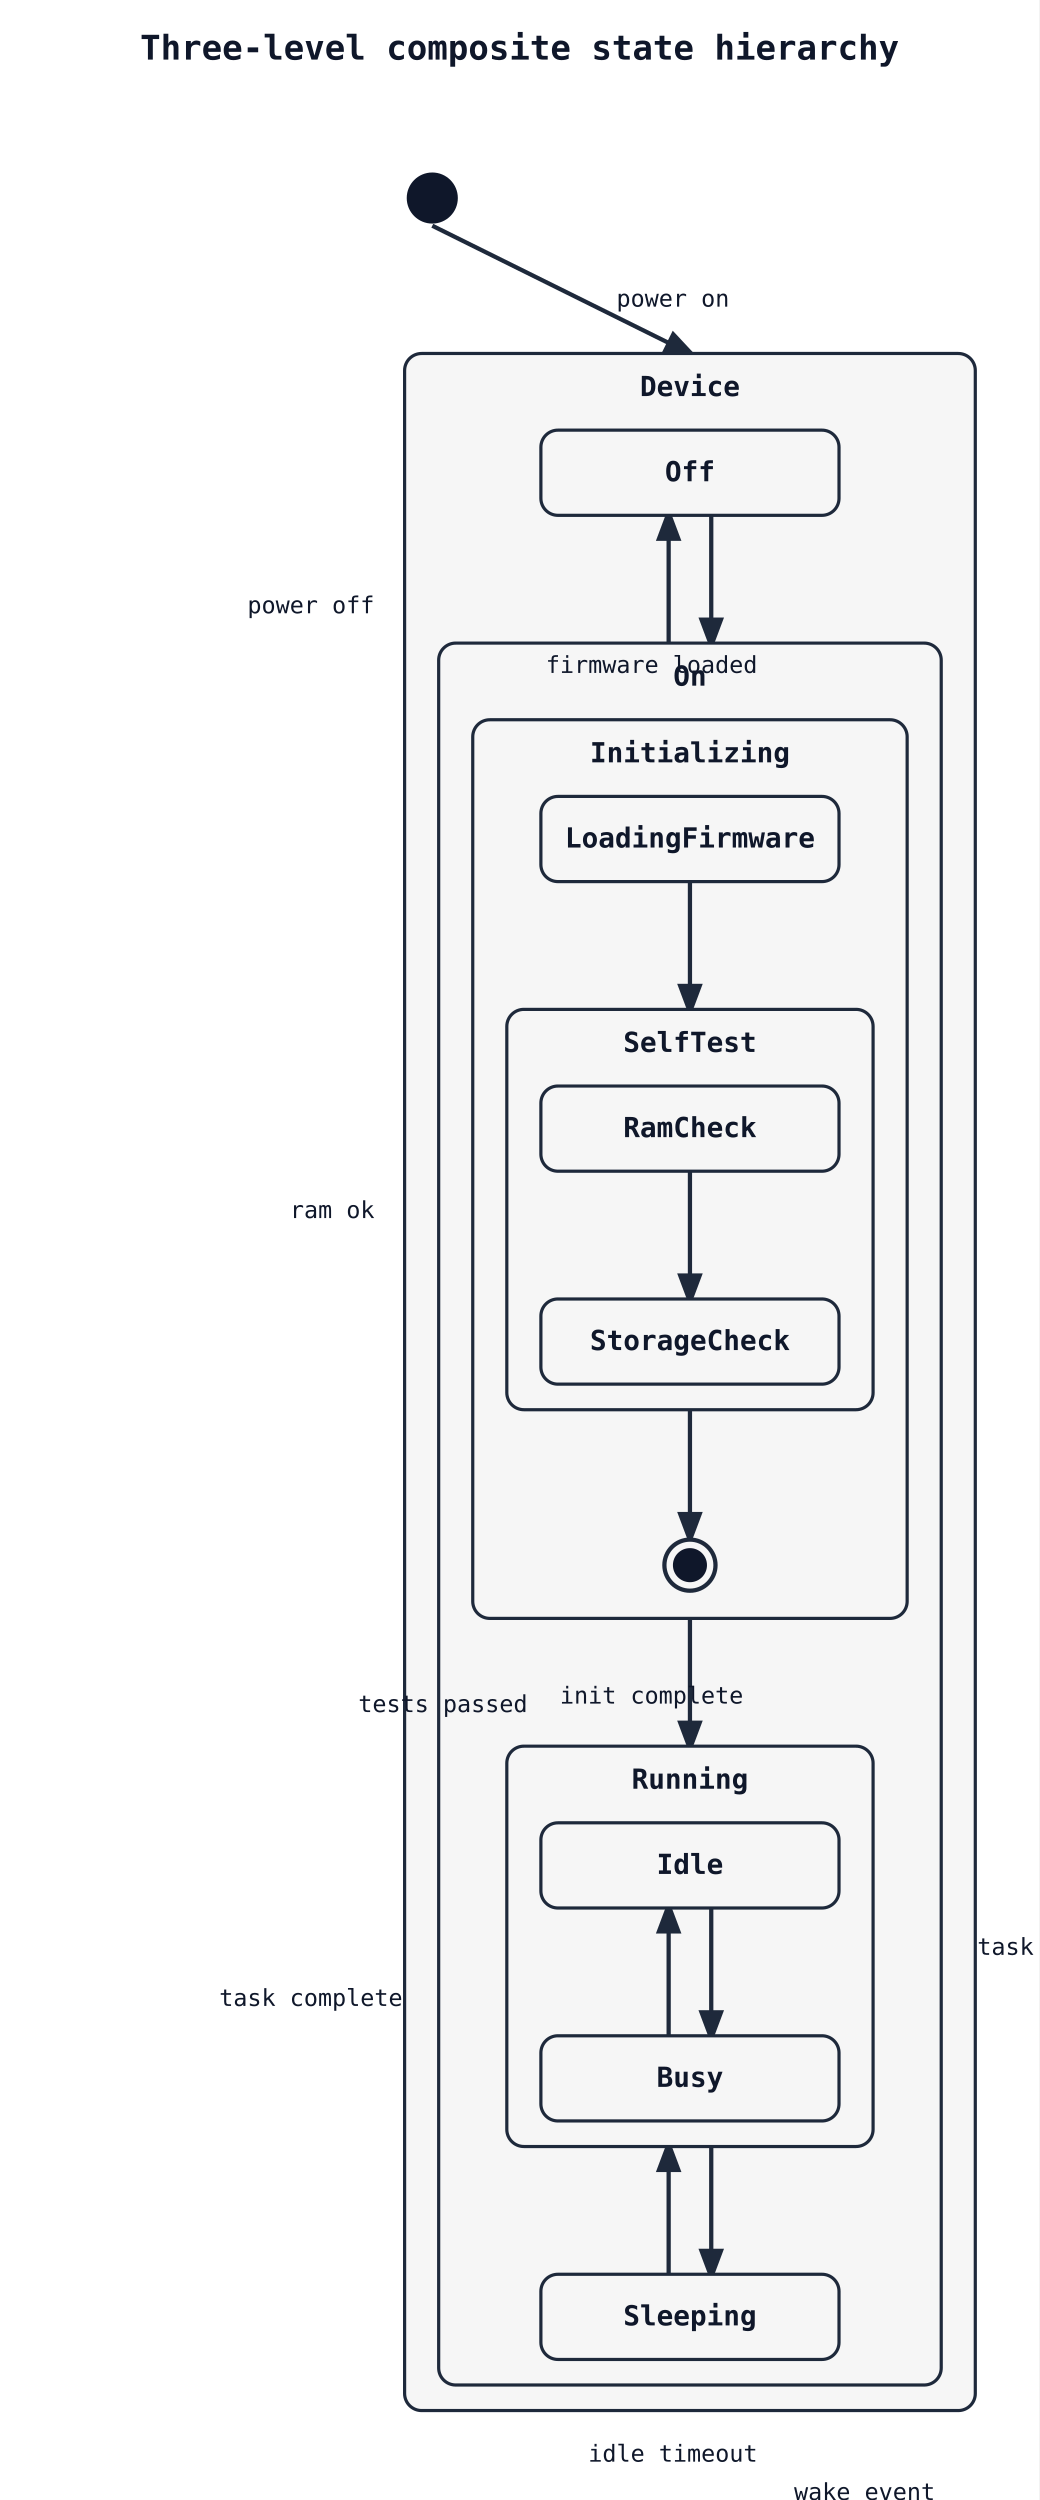
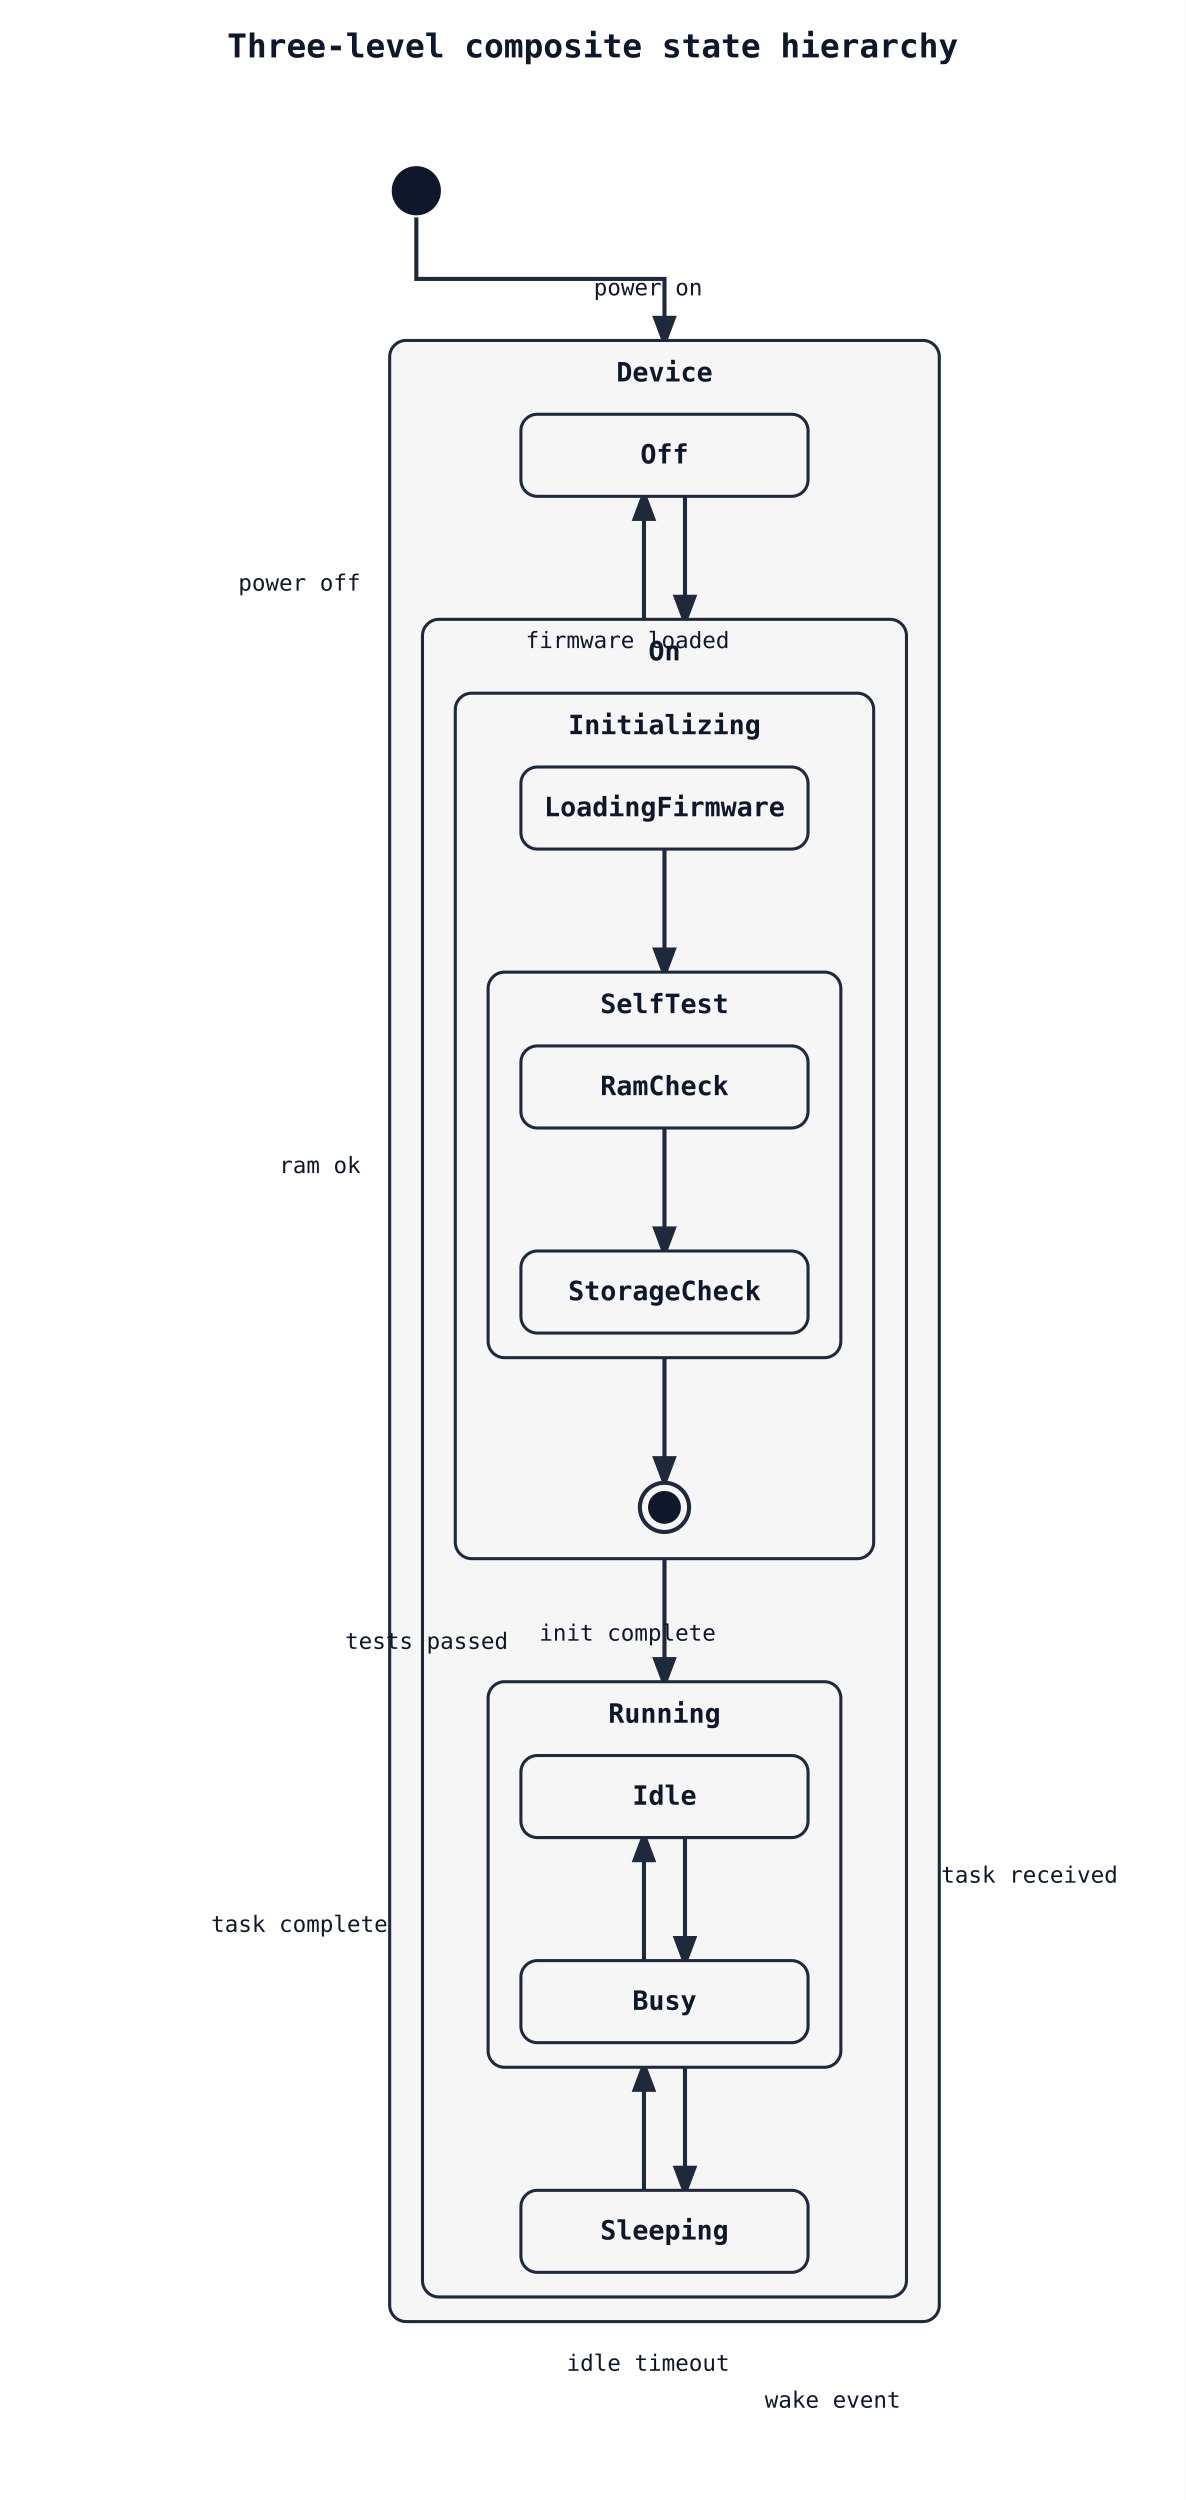
- <svg xmlns="http://www.w3.org/2000/svg" width="488" height="1174" viewBox="0 0 488 1174">
+ <svg xmlns="http://www.w3.org/2000/svg" width="578" height="1219" viewBox="0 0 578 1219">
  <rect width="100%" height="100%" fill="white" />
  <defs>
    <marker id="arrow" markerWidth="8" markerHeight="8" refX="6" refY="3" orient="auto">
      <path d="M0,0 L0,6 L8,3 z" fill="#1e293b" />
    </marker>
  </defs>
-   <text x="244" y="28" font-family="monospace" font-size="16" font-weight="600" text-anchor="middle" fill="#0f172a">Three-level composite state hierarchy</text>
-   <line class="state-transition" data-state-from="[*]" data-state-to="Device" x1="203" y1="106" x2="324" y2="166" stroke="#1e293b" stroke-width="2" marker-end="url(#arrow)" />
+   <text x="289" y="28" font-family="monospace" font-size="16" font-weight="600" text-anchor="middle" fill="#0f172a">Three-level composite state hierarchy</text>
+   <path class="state-transition" data-state-from="[*]" data-state-to="Device" d="M 203 106 L 203 136 L 324 136 L 324 166" fill="none" stroke="#1e293b" stroke-width="2" marker-end="url(#arrow)" />
  <rect x="190" y="166" width="268" height="966" rx="8" ry="8" fill="#f6f6f6" stroke="#1e293b" stroke-width="1.5" />
  <text x="324" y="186" font-family="monospace" font-size="13" font-weight="600" text-anchor="middle" fill="#0f172a">Device</text>
  <path class="state-transition" data-state-from="Off" data-state-to="On" d="M 334 242 Q 334 272 334 302" fill="none" stroke="#1e293b" stroke-width="2" marker-end="url(#arrow)" />
  <text x="316" y="144" font-family="monospace" font-size="11" fill="#0f172a" text-anchor="middle" data-state-label="power on">
    <tspan x="316" y="144">power on</tspan>
  </text>
  <path class="state-transition" data-state-from="On" data-state-to="Off" d="M 314 302 Q 314 272 314 242" fill="none" stroke="#1e293b" stroke-width="2" marker-end="url(#arrow)" />
  <text x="146" y="288" font-family="monospace" font-size="11" fill="#0f172a" text-anchor="middle" data-state-label="power off">
    <tspan x="146" y="288">power off</tspan>
  </text>
  <rect x="254" y="202" width="140" height="40" rx="8" ry="8" fill="#f6f6f6" stroke="#1e293b" stroke-width="1.5" />
  <text x="324" y="226" font-family="monospace" font-size="13" font-weight="600" text-anchor="middle" fill="#0f172a">Off</text>
  <rect x="206" y="302" width="236" height="818" rx="8" ry="8" fill="#f6f6f6" stroke="#1e293b" stroke-width="1.5" />
  <text x="324" y="322" font-family="monospace" font-size="13" font-weight="600" text-anchor="middle" fill="#0f172a">On</text>
-   <line class="state-transition" data-state-from="Initializing" data-state-to="Running" x1="324" y1="760" x2="324" y2="820" stroke="#1e293b" stroke-width="2" marker-end="url(#arrow)" />
+   <path class="state-transition" data-state-from="Initializing" data-state-to="Running" d="M 324 760 L 324 820" fill="none" stroke="#1e293b" stroke-width="2" marker-end="url(#arrow)" />
  <text x="306" y="800" font-family="monospace" font-size="11" fill="#0f172a" text-anchor="middle" data-state-label="init complete">
    <tspan x="306" y="800">init complete</tspan>
  </text>
  <path class="state-transition" data-state-from="Running" data-state-to="Sleeping" d="M 334 1008 Q 334 1038 334 1068" fill="none" stroke="#1e293b" stroke-width="2" marker-end="url(#arrow)" />
  <text x="316" y="1156" font-family="monospace" font-size="11" fill="#0f172a" text-anchor="middle" data-state-label="idle timeout">
    <tspan x="316" y="1156">idle timeout</tspan>
  </text>
  <path class="state-transition" data-state-from="Sleeping" data-state-to="Running" d="M 314 1068 Q 314 1038 314 1008" fill="none" stroke="#1e293b" stroke-width="2" marker-end="url(#arrow)" />
  <text x="406" y="1174" font-family="monospace" font-size="11" fill="#0f172a" text-anchor="middle" data-state-label="wake event">
    <tspan x="406" y="1174">wake event</tspan>
  </text>
  <rect x="222" y="338" width="204" height="422" rx="8" ry="8" fill="#f6f6f6" stroke="#1e293b" stroke-width="1.5" />
  <text x="324" y="358" font-family="monospace" font-size="13" font-weight="600" text-anchor="middle" fill="#0f172a">Initializing</text>
-   <line class="state-transition" data-state-from="LoadingFirmware" data-state-to="SelfTest" x1="324" y1="414" x2="324" y2="474" stroke="#1e293b" stroke-width="2" marker-end="url(#arrow)" />
+   <path class="state-transition" data-state-from="LoadingFirmware" data-state-to="SelfTest" d="M 324 414 L 324 474" fill="none" stroke="#1e293b" stroke-width="2" marker-end="url(#arrow)" />
  <text x="306" y="316" font-family="monospace" font-size="11" fill="#0f172a" text-anchor="middle" data-state-label="firmware loaded">
    <tspan x="306" y="316">firmware loaded</tspan>
  </text>
-   <line class="state-transition" data-state-from="SelfTest" data-state-to="[*]__end__Initializing" x1="324" y1="662" x2="324" y2="722" stroke="#1e293b" stroke-width="2" marker-end="url(#arrow)" />
+   <path class="state-transition" data-state-from="SelfTest" data-state-to="[*]__end__Initializing" d="M 324 662 L 324 722" fill="none" stroke="#1e293b" stroke-width="2" marker-end="url(#arrow)" />
  <text x="208" y="804" font-family="monospace" font-size="11" fill="#0f172a" text-anchor="middle" data-state-label="tests passed">
    <tspan x="208" y="804">tests passed</tspan>
  </text>
  <rect x="254" y="374" width="140" height="40" rx="8" ry="8" fill="#f6f6f6" stroke="#1e293b" stroke-width="1.5" />
  <text x="324" y="398" font-family="monospace" font-size="13" font-weight="600" text-anchor="middle" fill="#0f172a">LoadingFirmware</text>
  <rect x="238" y="474" width="172" height="188" rx="8" ry="8" fill="#f6f6f6" stroke="#1e293b" stroke-width="1.5" />
  <text x="324" y="494" font-family="monospace" font-size="13" font-weight="600" text-anchor="middle" fill="#0f172a">SelfTest</text>
-   <line class="state-transition" data-state-from="RamCheck" data-state-to="StorageCheck" x1="324" y1="550" x2="324" y2="610" stroke="#1e293b" stroke-width="2" marker-end="url(#arrow)" />
+   <path class="state-transition" data-state-from="RamCheck" data-state-to="StorageCheck" d="M 324 550 L 324 610" fill="none" stroke="#1e293b" stroke-width="2" marker-end="url(#arrow)" />
  <text x="156" y="572" font-family="monospace" font-size="11" fill="#0f172a" text-anchor="middle" data-state-label="ram ok">
    <tspan x="156" y="572">ram ok</tspan>
  </text>
  <rect x="254" y="510" width="140" height="40" rx="8" ry="8" fill="#f6f6f6" stroke="#1e293b" stroke-width="1.5" />
  <text x="324" y="534" font-family="monospace" font-size="13" font-weight="600" text-anchor="middle" fill="#0f172a">RamCheck</text>
  <rect x="254" y="610" width="140" height="40" rx="8" ry="8" fill="#f6f6f6" stroke="#1e293b" stroke-width="1.5" />
  <text x="324" y="634" font-family="monospace" font-size="13" font-weight="600" text-anchor="middle" fill="#0f172a">StorageCheck</text>
  <circle cx="324" cy="735" r="12" fill="#f6f6f6" stroke="#1e293b" stroke-width="2" />
  <circle cx="324" cy="735" r="8" fill="#0f172a" />
  <rect x="238" y="820" width="172" height="188" rx="8" ry="8" fill="#f6f6f6" stroke="#1e293b" stroke-width="1.5" />
  <text x="324" y="840" font-family="monospace" font-size="13" font-weight="600" text-anchor="middle" fill="#0f172a">Running</text>
  <path class="state-transition" data-state-from="Idle" data-state-to="Busy" d="M 334 896 Q 334 926 334 956" fill="none" stroke="#1e293b" stroke-width="2" marker-end="url(#arrow)" />
  <text x="502" y="918" font-family="monospace" font-size="11" fill="#0f172a" text-anchor="middle" data-state-label="task received">
    <tspan x="502" y="918">task received</tspan>
  </text>
  <path class="state-transition" data-state-from="Busy" data-state-to="Idle" d="M 314 956 Q 314 926 314 896" fill="none" stroke="#1e293b" stroke-width="2" marker-end="url(#arrow)" />
  <text x="146" y="942" font-family="monospace" font-size="11" fill="#0f172a" text-anchor="middle" data-state-label="task complete">
    <tspan x="146" y="942">task complete</tspan>
  </text>
  <rect x="254" y="856" width="140" height="40" rx="8" ry="8" fill="#f6f6f6" stroke="#1e293b" stroke-width="1.5" />
  <text x="324" y="880" font-family="monospace" font-size="13" font-weight="600" text-anchor="middle" fill="#0f172a">Idle</text>
  <rect x="254" y="956" width="140" height="40" rx="8" ry="8" fill="#f6f6f6" stroke="#1e293b" stroke-width="1.5" />
  <text x="324" y="980" font-family="monospace" font-size="13" font-weight="600" text-anchor="middle" fill="#0f172a">Busy</text>
  <rect x="254" y="1068" width="140" height="40" rx="8" ry="8" fill="#f6f6f6" stroke="#1e293b" stroke-width="1.5" />
  <text x="324" y="1092" font-family="monospace" font-size="13" font-weight="600" text-anchor="middle" fill="#0f172a">Sleeping</text>
  <circle cx="203" cy="93" r="12" fill="#0f172a" />
</svg>
